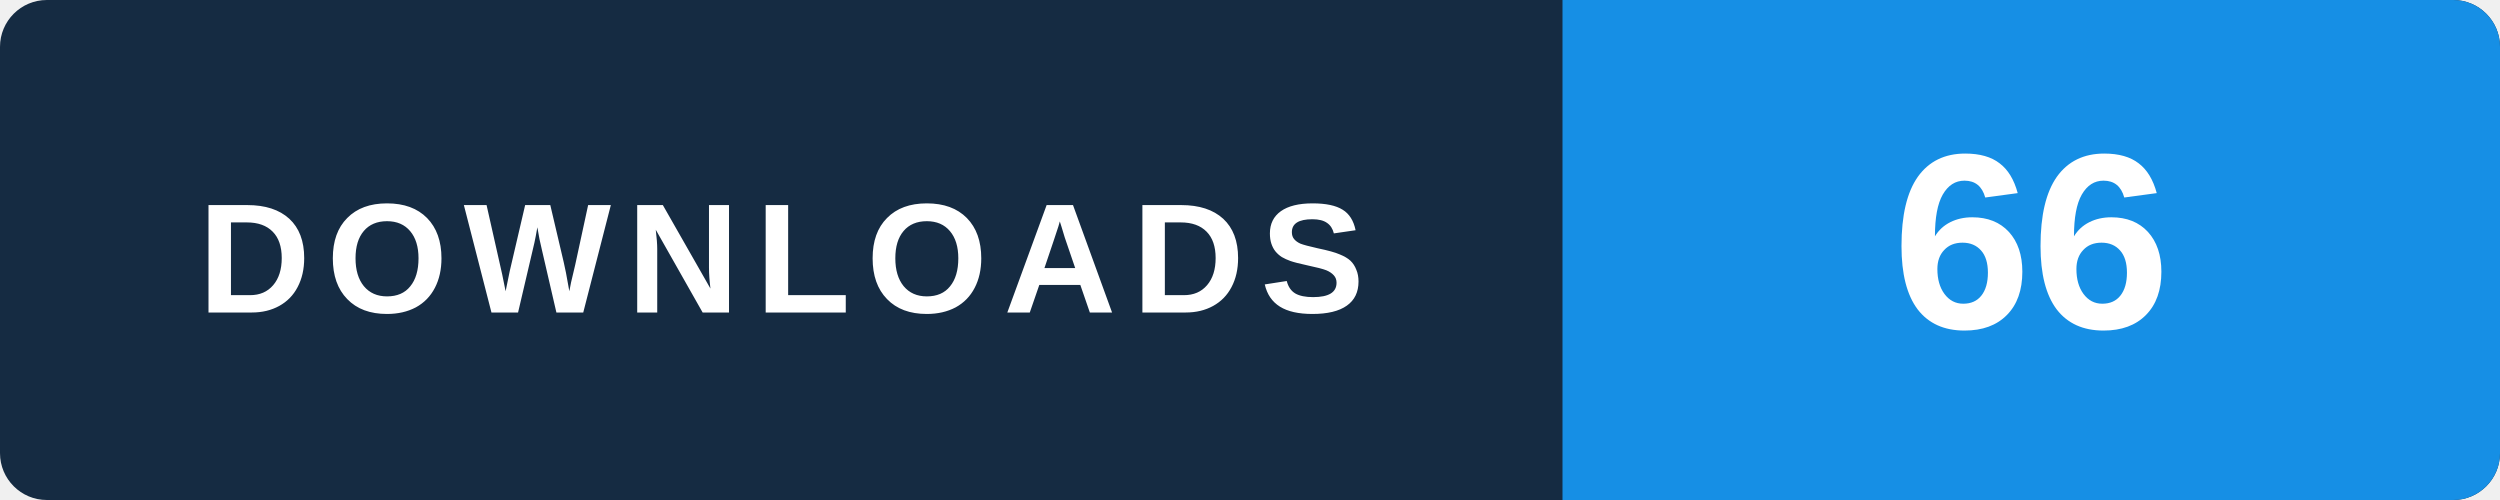
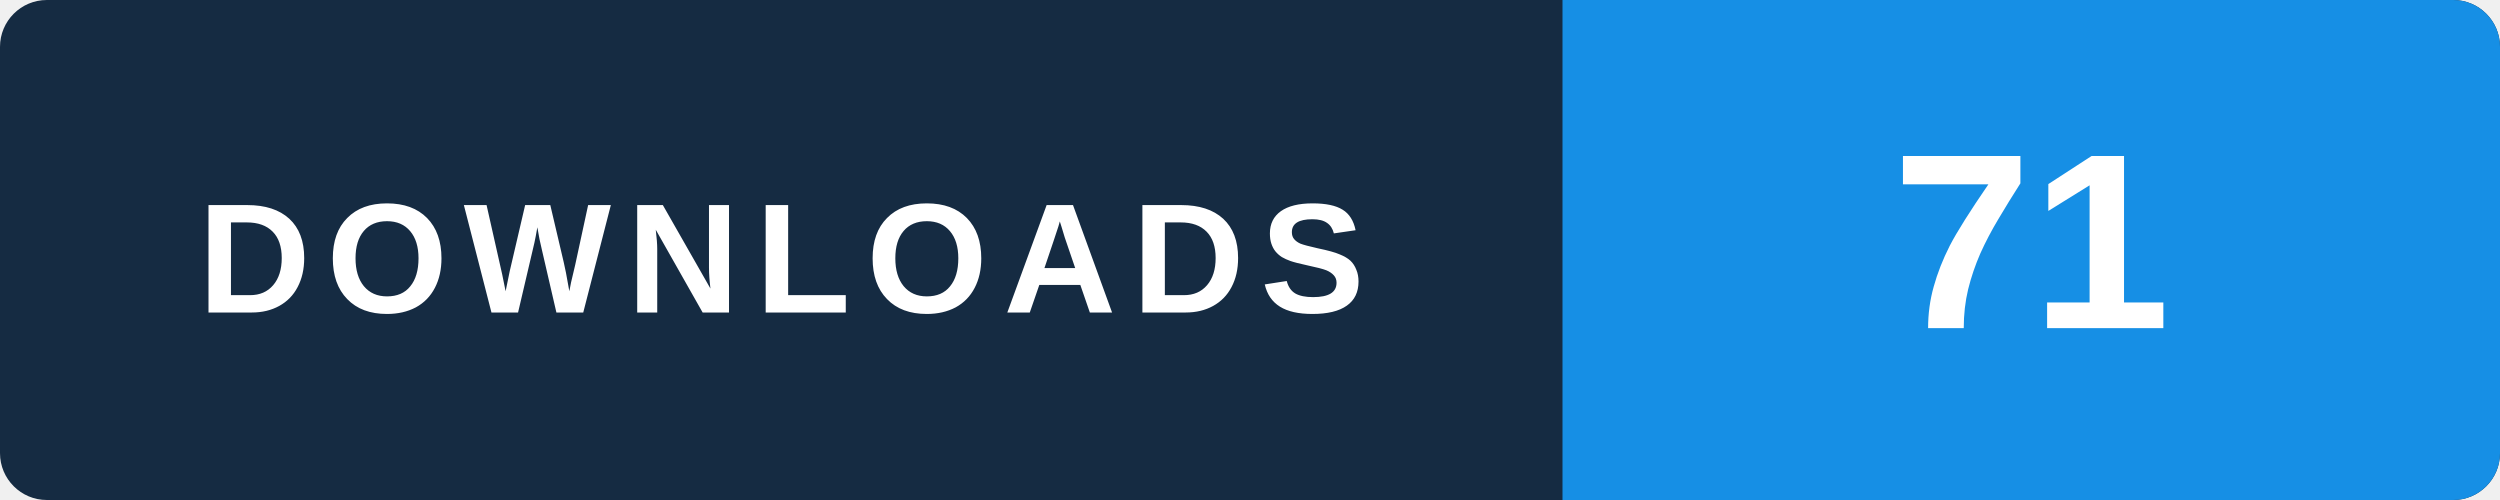
- <svg xmlns="http://www.w3.org/2000/svg" width="160" height="32" viewBox="0 0 160 32" role="img" aria-label="WINDOWS v2.0.0 / MEDIA_KOLFAT_2.0.0_Setup.exe: 66 GitHub package downloads, checked 2026-11-13 09:31 UTC">
+ <svg xmlns="http://www.w3.org/2000/svg" width="160" height="32" viewBox="0 0 160 32" role="img" aria-label="WINDOWS v2.0.0 / MEDIA_KOLFAT_2.0.0_Setup.exe: 71 GitHub package downloads, checked 2026-11-13 17:23 UTC">
  <rect width="160" height="32" rx="3" fill="#152b42" />
  <path d="M100 0h57a3 3 0 0 1 3 3v26a3 3 0 0 1-3 3h-57z" fill="#168fe5" />
  <text x="50" y="20" text-anchor="middle" fill="#ffffff" font-family="Arial,Helvetica,sans-serif" font-size="10" font-weight="700" letter-spacing="1">DOWNLOADS</text>
-   <text x="130" y="21" text-anchor="middle" fill="#ffffff" font-family="Arial,Helvetica,sans-serif" font-size="16" font-weight="700">66</text>
+   <text x="130" y="21" text-anchor="middle" fill="#ffffff" font-family="Arial,Helvetica,sans-serif" font-size="16" font-weight="700">71</text>
</svg>
